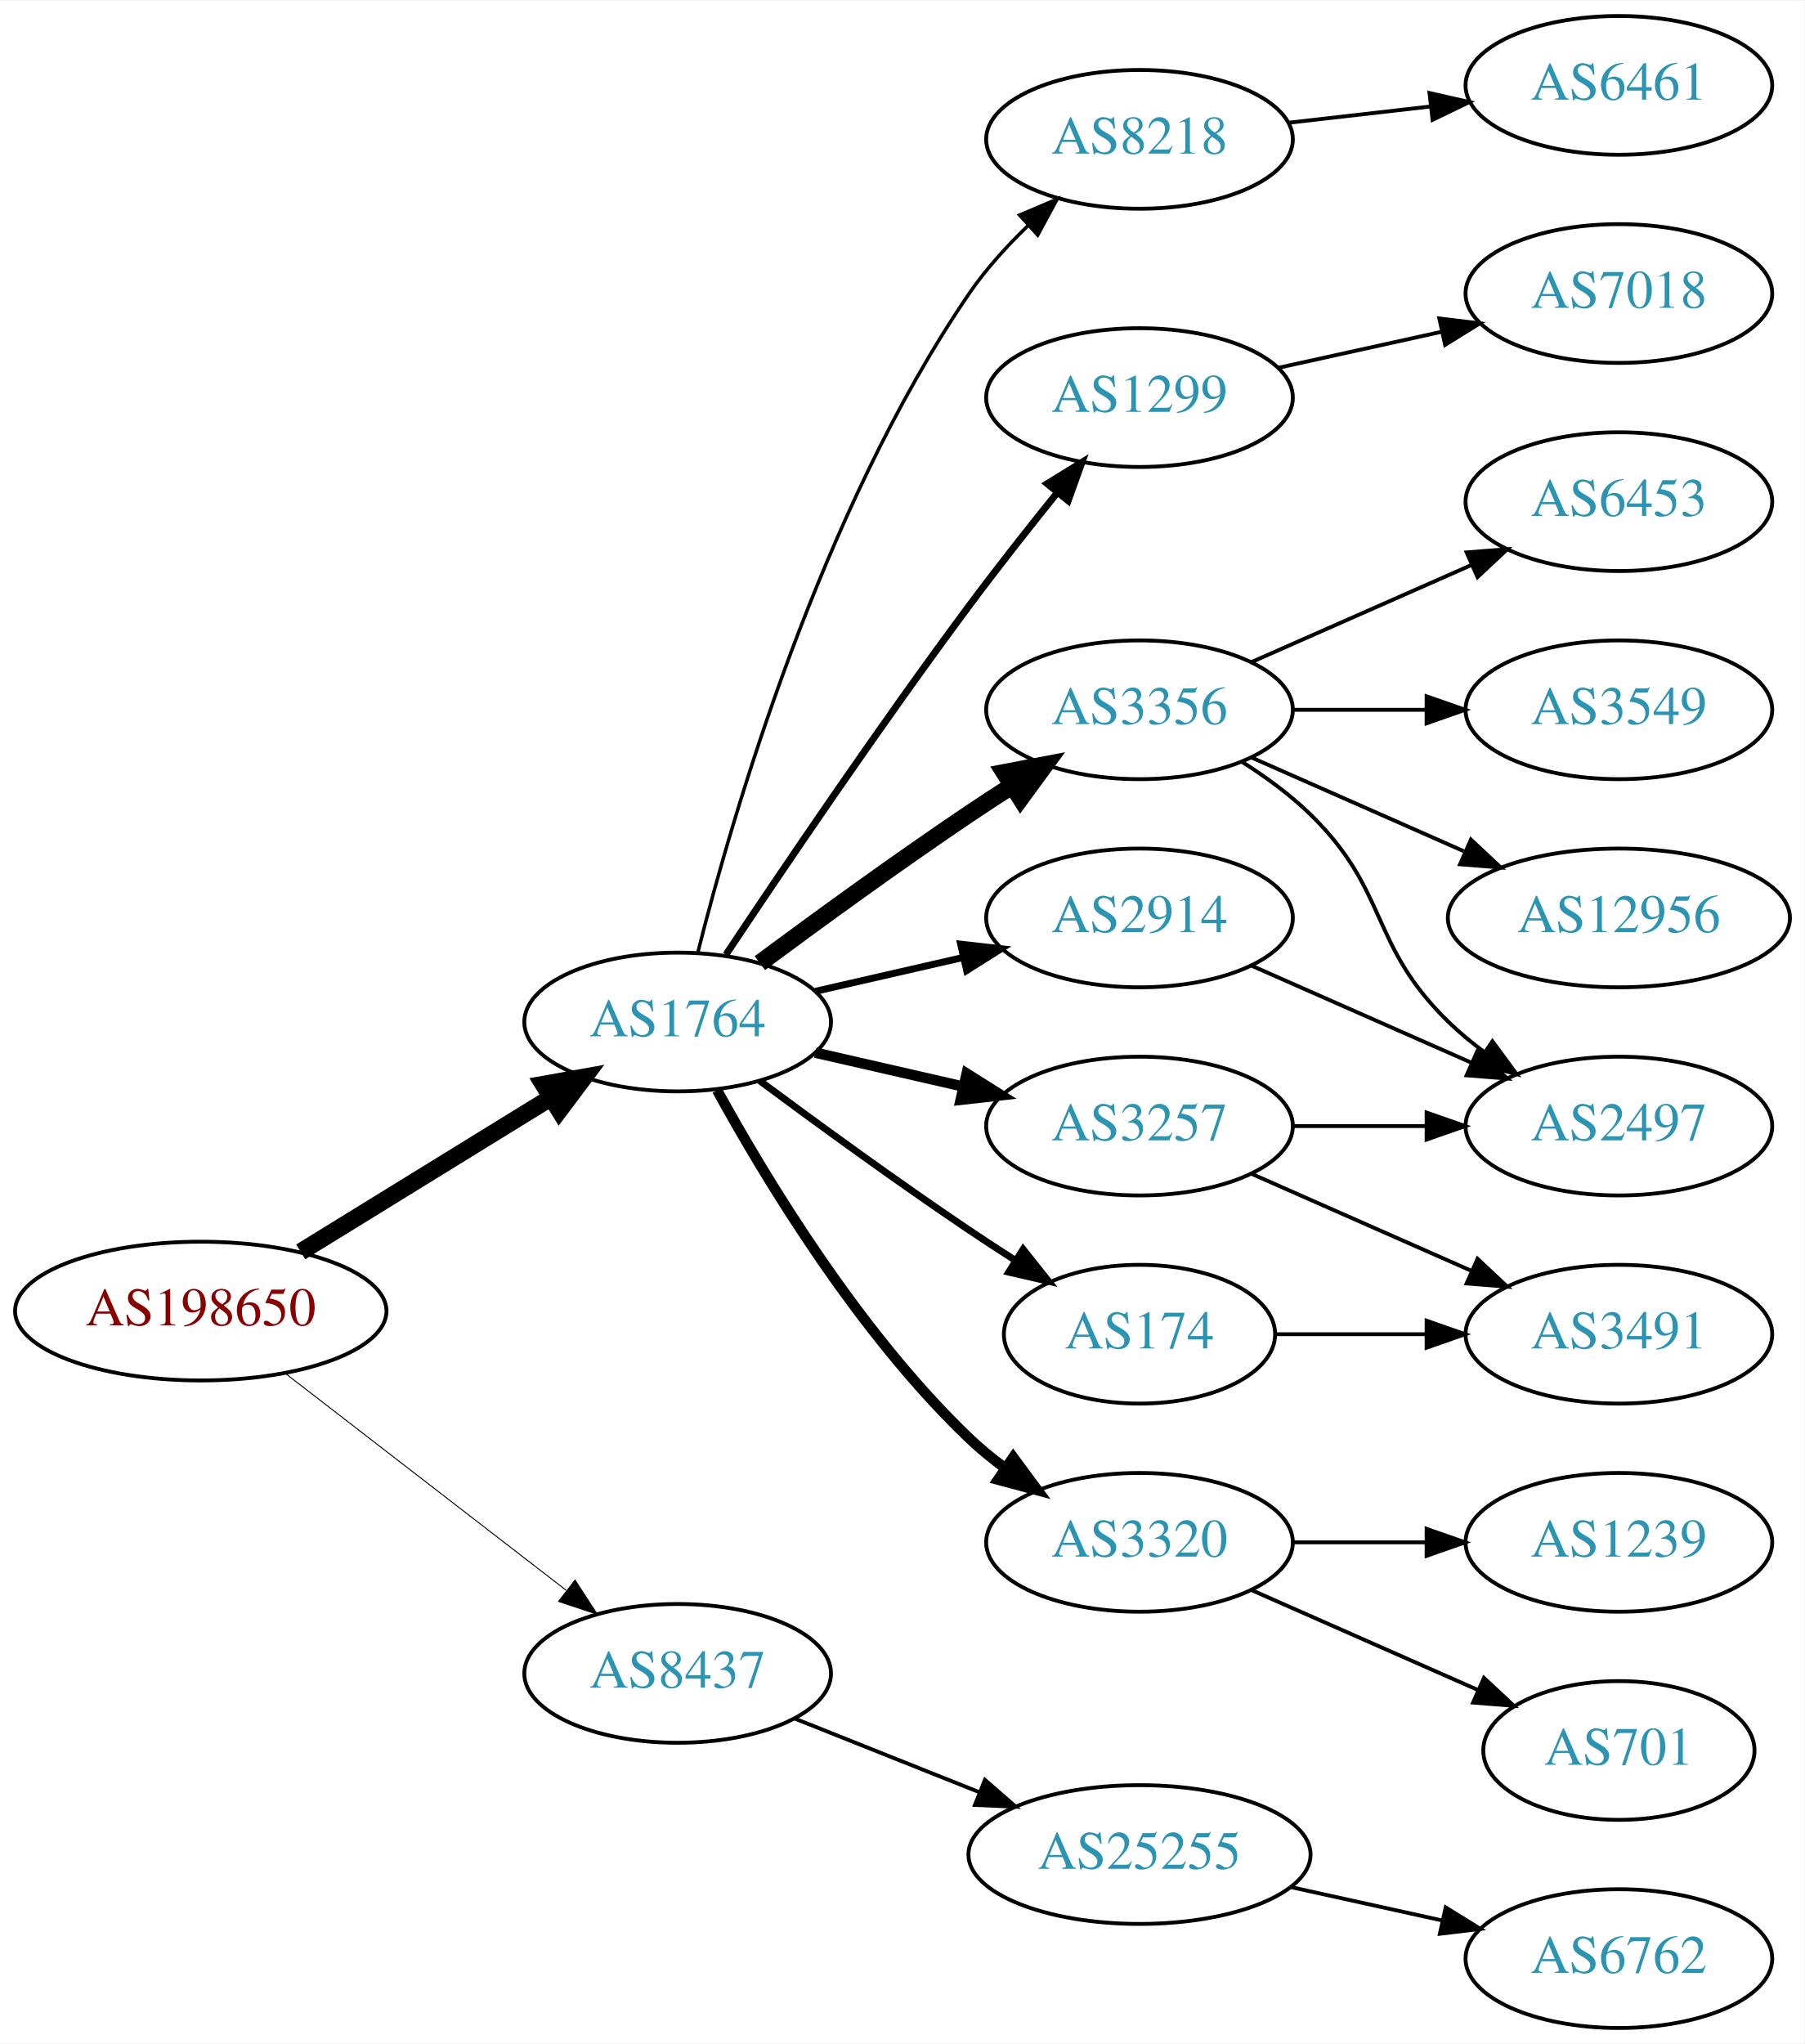
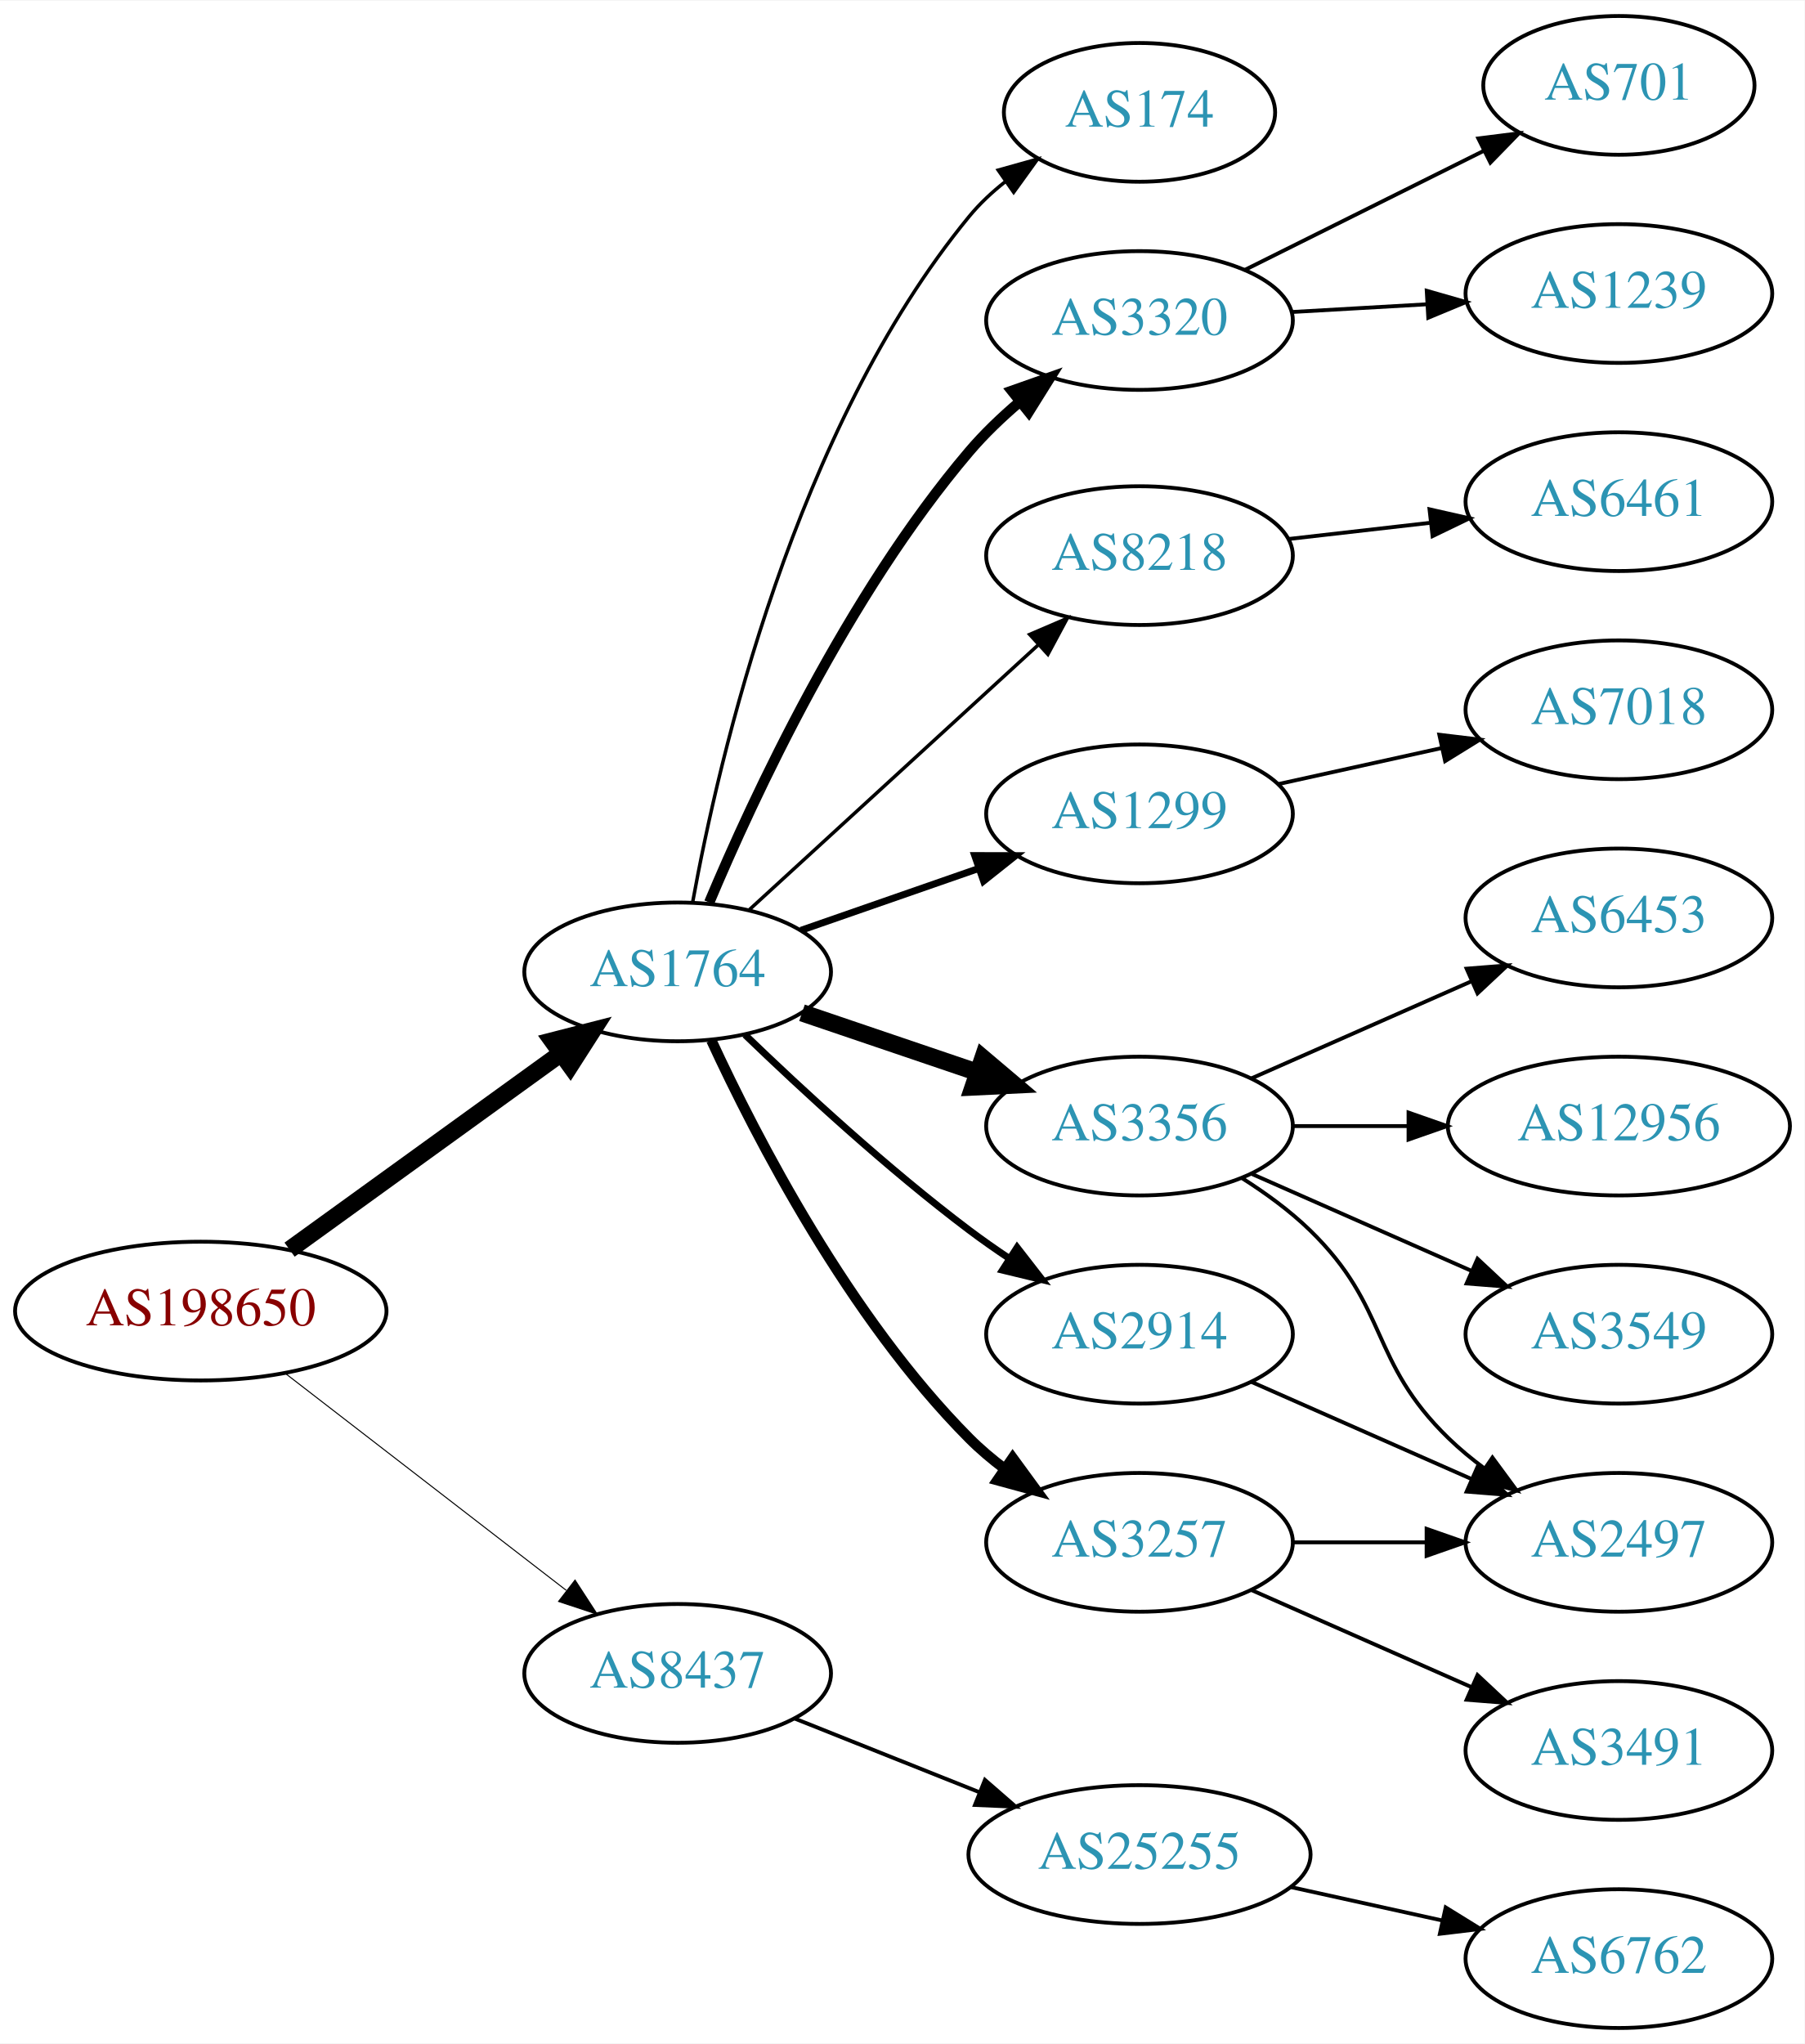
<svg xmlns="http://www.w3.org/2000/svg" xmlns:xlink="http://www.w3.org/1999/xlink" width="468pt" height="530pt" viewBox="0.00 0.00 468.27 530.00">
  <g id="graph0" class="graph" transform="scale(1 1) rotate(0) translate(4 526)">
    <polygon fill="white" stroke="none" points="-4,4 -4,-526 464.269,-526 464.269,4 -4,4" />
    <g id="node1" class="node">
      <g id="a_node1">
        <a xlink:href="/asn/198650" xlink:title="AS198650 ~ APPLIED CHEMICALS Handels-GmbH [AT]">
          <ellipse fill="#ffffff" stroke="black" cx="48.096" cy="-186" rx="48.192" ry="18" />
          <text text-anchor="middle" x="48.096" y="-182.3" font-family="Times,serif" font-size="14.00" fill="#880000">AS198650</text>
        </a>
      </g>
    </g>
    <g id="node2" class="node">
      <g id="a_node2">
        <a xlink:href="/asn/1764" xlink:title="AS1764 ~ NEXTLAYER-AS [AT]">
-           <ellipse fill="#ffffff" stroke="black" cx="171.838" cy="-261" rx="39.794" ry="18" />
-           <text text-anchor="middle" x="171.838" y="-257.3" font-family="Times,serif" font-size="14.00" fill="#2c94b3">AS1764</text>
+           <ellipse fill="#ffffff" stroke="black" cx="171.838" cy="-274" rx="39.794" ry="18" />
+           <text text-anchor="middle" x="171.838" y="-270.3" font-family="Times,serif" font-size="14.00" fill="#2c94b3">AS1764</text>
        </a>
      </g>
    </g>
    <g id="edge1" class="edge">
-       <path fill="none" stroke="black" stroke-width="4.5" d="M74.026,-201.358C92.811,-212.931 118.711,-228.887 138.996,-241.383" />
-       <polygon fill="black" stroke="black" stroke-width="4.5" points="137.012,-244.786 147.591,-246.679 141.142,-238.081 137.012,-244.786" />
+       <path fill="none" stroke="black" stroke-width="4.5" d="M71.142,-201.936C90.862,-216.191 119.913,-237.189 141.574,-252.847" />
+       <polygon fill="black" stroke="black" stroke-width="4.5" points="139.359,-256.104 149.77,-258.771 143.972,-249.722 139.359,-256.104" />
    </g>
    <g id="node3" class="node">
      <g id="a_node3">
        <a xlink:href="/asn/8437" xlink:title="AS8437 ~ Hutchison Drei Austria GmbH [AT]">
          <ellipse fill="#ffffff" stroke="black" cx="171.838" cy="-92" rx="39.794" ry="18" />
          <text text-anchor="middle" x="171.838" y="-88.3" font-family="Times,serif" font-size="14.00" fill="#2c94b3">AS8437</text>
        </a>
      </g>
    </g>
    <g id="edge2" class="edge">
-       <path fill="none" stroke="black" stroke-width="0.25" d="M70.024,-169.841C90.158,-154.295 120.732,-130.688 142.93,-113.548" />
-       <polygon fill="black" stroke="black" stroke-width="0.25" points="145.213,-116.208 150.989,-107.326 140.935,-110.667 145.213,-116.208" />
+       <path fill="none" stroke="black" stroke-width="0.265" d="M70.024,-169.841C90.158,-154.295 120.732,-130.688 142.93,-113.548" />
+       <polygon fill="black" stroke="black" stroke-width="0.265" points="145.213,-116.208 150.989,-107.326 140.935,-110.667 145.213,-116.208" />
    </g>
    <g id="node4" class="node">
      <g id="a_node4">
-         <a xlink:href="/asn/3356" xlink:title="AS3356 ~ Level 3 Parent, LLC [US]">
-           <ellipse fill="#ffffff" stroke="black" cx="291.681" cy="-342" rx="39.794" ry="18" />
-           <text text-anchor="middle" x="291.681" y="-338.3" font-family="Times,serif" font-size="14.00" fill="#2c94b3">AS3356</text>
+         <a xlink:href="/asn/174" xlink:title="AS174 ~ Cogent Communications [US]">
+           <ellipse fill="#ffffff" stroke="black" cx="291.681" cy="-497" rx="35.194" ry="18" />
+           <text text-anchor="middle" x="291.681" y="-493.3" font-family="Times,serif" font-size="14.00" fill="#2c94b3">AS174</text>
        </a>
      </g>
    </g>
    <g id="edge3" class="edge">
-       <path fill="none" stroke="black" stroke-width="4.5" d="M193.168,-276.277C208.031,-287.304 228.775,-302.407 247.484,-315 251.033,-317.389 254.784,-319.839 258.532,-322.242" />
-       <polygon fill="black" stroke="black" stroke-width="4.5" points="256.625,-325.694 267.181,-327.712 260.834,-319.039 256.625,-325.694" />
+       <path fill="none" stroke="black" stroke-width="0.9" d="M175.749,-292.168C182.485,-329.265 202.165,-414.868 247.484,-470 250.201,-473.305 253.434,-476.325 256.89,-479.05" />
+       <polygon fill="black" stroke="black" stroke-width="0.9" points="255.02,-482.013 265.223,-484.867 259.027,-476.273 255.02,-482.013" />
    </g>
    <g id="node5" class="node">
      <g id="a_node5">
-         <a xlink:href="/asn/2914" xlink:title="AS2914 ~ NTT America, Inc. [US]">
-           <ellipse fill="#ffffff" stroke="black" cx="291.681" cy="-288" rx="39.794" ry="18" />
-           <text text-anchor="middle" x="291.681" y="-284.3" font-family="Times,serif" font-size="14.00" fill="#2c94b3">AS2914</text>
+         <a xlink:href="/asn/3320" xlink:title="AS3320 ~ DTAG [DE]">
+           <ellipse fill="#ffffff" stroke="black" cx="291.681" cy="-443" rx="39.794" ry="18" />
+           <text text-anchor="middle" x="291.681" y="-439.3" font-family="Times,serif" font-size="14.00" fill="#2c94b3">AS3320</text>
        </a>
      </g>
    </g>
    <g id="edge4" class="edge">
-       <path fill="none" stroke="black" stroke-width="1.8" d="M207.557,-268.955C219.557,-271.704 233.178,-274.825 245.871,-277.733" />
-       <polygon fill="black" stroke="black" stroke-width="1.8" points="245.273,-281.187 255.802,-280.009 246.836,-274.364 245.273,-281.187" />
+       <path fill="none" stroke="black" stroke-width="2.7" d="M180.03,-292.01C191.505,-319.296 215.915,-371.862 247.484,-409 251.365,-413.565 255.94,-417.936 260.636,-421.933" />
+       <polygon fill="black" stroke="black" stroke-width="2.7" points="258.559,-424.754 268.551,-428.276 262.936,-419.291 258.559,-424.754" />
    </g>
    <g id="node6" class="node">
      <g id="a_node6">
-         <a xlink:href="/asn/3320" xlink:title="AS3320 ~ DTAG [DE]">
-           <ellipse fill="#ffffff" stroke="black" cx="291.681" cy="-126" rx="39.794" ry="18" />
-           <text text-anchor="middle" x="291.681" y="-122.3" font-family="Times,serif" font-size="14.00" fill="#2c94b3">AS3320</text>
+         <a xlink:href="/asn/8218" xlink:title="AS8218 ~ legacy Neotelecoms [FR]">
+           <ellipse fill="#ffffff" stroke="black" cx="291.681" cy="-382" rx="39.794" ry="18" />
+           <text text-anchor="middle" x="291.681" y="-378.3" font-family="Times,serif" font-size="14.00" fill="#2c94b3">AS8218</text>
        </a>
      </g>
    </g>
    <g id="edge5" class="edge">
-       <path fill="none" stroke="black" stroke-width="2.7" d="M182.079,-243.287C194.625,-220.439 218.802,-180.389 247.484,-153 250.353,-150.261 253.542,-147.653 256.851,-145.215" />
-       <polygon fill="black" stroke="black" stroke-width="2.7" points="258.914,-148.044 265.21,-139.523 254.974,-142.258 258.914,-148.044" />
+       <path fill="none" stroke="black" stroke-width="0.9" d="M190.48,-290.169C210.353,-308.382 242.815,-338.133 265.384,-358.817" />
+       <polygon fill="black" stroke="black" stroke-width="0.9" points="263.181,-361.545 272.918,-365.721 267.91,-356.384 263.181,-361.545" />
    </g>
    <g id="node7" class="node">
      <g id="a_node7">
-         <a xlink:href="/asn/3257" xlink:title="AS3257 ~ GTT [DE]">
-           <ellipse fill="#ffffff" stroke="black" cx="291.681" cy="-234" rx="39.794" ry="18" />
-           <text text-anchor="middle" x="291.681" y="-230.3" font-family="Times,serif" font-size="14.00" fill="#2c94b3">AS3257</text>
+         <a xlink:href="/asn/1299" xlink:title="AS1299 ~ Telia Carrier [EU]">
+           <ellipse fill="#ffffff" stroke="black" cx="291.681" cy="-315" rx="39.794" ry="18" />
+           <text text-anchor="middle" x="291.681" y="-311.3" font-family="Times,serif" font-size="14.00" fill="#2c94b3">AS1299</text>
        </a>
      </g>
    </g>
    <g id="edge6" class="edge">
-       <path fill="none" stroke="black" stroke-width="2.7" d="M207.557,-253.045C219.557,-250.296 233.178,-247.175 245.871,-244.267" />
-       <polygon fill="black" stroke="black" stroke-width="2.7" points="246.836,-247.636 255.802,-241.991 245.273,-240.813 246.836,-247.636" />
+       <path fill="none" stroke="black" stroke-width="1.8" d="M203.8,-284.772C217.896,-289.677 234.773,-295.548 249.886,-300.807" />
+       <polygon fill="black" stroke="black" stroke-width="1.8" points="248.922,-304.177 259.516,-304.157 251.222,-297.566 248.922,-304.177" />
    </g>
    <g id="node8" class="node">
      <g id="a_node8">
-         <a xlink:href="/asn/8218" xlink:title="AS8218 ~ legacy Neotelecoms [FR]">
-           <ellipse fill="#ffffff" stroke="black" cx="291.681" cy="-490" rx="39.794" ry="18" />
-           <text text-anchor="middle" x="291.681" y="-486.3" font-family="Times,serif" font-size="14.00" fill="#2c94b3">AS8218</text>
+         <a xlink:href="/asn/3356" xlink:title="AS3356 ~ Level 3 Parent, LLC [US]">
+           <ellipse fill="#ffffff" stroke="black" cx="291.681" cy="-234" rx="39.794" ry="18" />
+           <text text-anchor="middle" x="291.681" y="-230.3" font-family="Times,serif" font-size="14.00" fill="#2c94b3">AS3356</text>
        </a>
      </g>
    </g>
    <g id="edge7" class="edge">
-       <path fill="none" stroke="black" stroke-width="0.9" d="M177.052,-278.948C185.899,-314.1 208.841,-393.512 247.484,-450 251.769,-456.264 257.202,-462.259 262.757,-467.614" />
-       <polygon fill="black" stroke="black" stroke-width="0.9" points="260.558,-470.346 270.311,-474.486 265.269,-465.168 260.558,-470.346" />
+       <path fill="none" stroke="black" stroke-width="4.5" d="M204.108,-263.386C218.092,-258.639 234.762,-252.981 249.724,-247.902" />
+       <polygon fill="black" stroke="black" stroke-width="4.5" points="251.06,-251.607 259.264,-244.664 248.529,-244.15 251.06,-251.607" />
    </g>
    <g id="node9" class="node">
      <g id="a_node9">
-         <a xlink:href="/asn/174" xlink:title="AS174 ~ Cogent Communications [US]">
-           <ellipse fill="#ffffff" stroke="black" cx="291.681" cy="-180" rx="35.194" ry="18" />
-           <text text-anchor="middle" x="291.681" y="-176.3" font-family="Times,serif" font-size="14.00" fill="#2c94b3">AS174</text>
+         <a xlink:href="/asn/3257" xlink:title="AS3257 ~ GTT [DE]">
+           <ellipse fill="#ffffff" stroke="black" cx="291.681" cy="-126" rx="39.794" ry="18" />
+           <text text-anchor="middle" x="291.681" y="-122.3" font-family="Times,serif" font-size="14.00" fill="#2c94b3">AS3257</text>
        </a>
      </g>
    </g>
    <g id="edge8" class="edge">
-       <path fill="none" stroke="black" stroke-width="1.8" d="M193.168,-245.723C208.031,-234.696 228.775,-219.593 247.484,-207 251.302,-204.431 255.352,-201.79 259.382,-199.214" />
-       <polygon fill="black" stroke="black" stroke-width="1.8" points="261.486,-202.025 268.076,-193.729 257.751,-196.105 261.486,-202.025" />
+       <path fill="none" stroke="black" stroke-width="2.7" d="M180.581,-256.249C192.251,-231.007 216.335,-184.333 247.484,-153 250.28,-150.187 253.422,-147.532 256.703,-145.064" />
+       <polygon fill="black" stroke="black" stroke-width="2.7" points="258.773,-147.889 265.027,-139.336 254.805,-142.122 258.773,-147.889" />
    </g>
    <g id="node10" class="node">
      <g id="a_node10">
-         <a xlink:href="/asn/1299" xlink:title="AS1299 ~ Telia Carrier [EU]">
-           <ellipse fill="#ffffff" stroke="black" cx="291.681" cy="-423" rx="39.794" ry="18" />
-           <text text-anchor="middle" x="291.681" y="-419.3" font-family="Times,serif" font-size="14.00" fill="#2c94b3">AS1299</text>
+         <a xlink:href="/asn/2914" xlink:title="AS2914 ~ NTT America, Inc. [US]">
+           <ellipse fill="#ffffff" stroke="black" cx="291.681" cy="-180" rx="39.794" ry="18" />
+           <text text-anchor="middle" x="291.681" y="-176.3" font-family="Times,serif" font-size="14.00" fill="#2c94b3">AS2914</text>
        </a>
      </g>
    </g>
    <g id="edge9" class="edge">
-       <path fill="none" stroke="black" stroke-width="1.8" d="M184.366,-278.471C198.727,-300.048 224.217,-337.732 247.484,-369 254.728,-378.734 262.984,-389.198 270.325,-398.299" />
-       <polygon fill="black" stroke="black" stroke-width="1.8" points="267.732,-400.658 276.753,-406.214 273.165,-396.245 267.732,-400.658" />
+       <path fill="none" stroke="black" stroke-width="1.8" d="M189.315,-257.691C203.984,-243.551 226.334,-222.914 247.484,-207 250.823,-204.488 254.401,-201.983 258.016,-199.568" />
+       <polygon fill="black" stroke="black" stroke-width="1.8" points="259.923,-202.504 266.424,-194.138 256.124,-196.624 259.923,-202.504" />
    </g>
    <g id="node20" class="node">
      <g id="a_node20">
        <a xlink:href="/asn/25255" xlink:title="AS25255 ~ ==&gt; TELE2 AUSTRIA &lt;== [AT]">
          <ellipse fill="#ffffff" stroke="black" cx="291.681" cy="-45" rx="44.393" ry="18" />
          <text text-anchor="middle" x="291.681" y="-41.3" font-family="Times,serif" font-size="14.00" fill="#2c94b3">AS25255</text>
        </a>
      </g>
    </g>
-     <g id="edge22" class="edge">
+     <g id="edge21" class="edge">
      <path fill="none" stroke="black" d="M202.271,-80.261C216.723,-74.497 234.365,-67.461 250.077,-61.194" />
      <polygon fill="black" stroke="black" points="251.573,-64.366 259.565,-57.41 248.979,-57.864 251.573,-64.366" />
    </g>
    <g id="node11" class="node">
      <g id="a_node11">
-         <a xlink:href="/asn/2497" xlink:title="AS2497 ~ Internet Initiative Japan Inc. [JP]">
-           <ellipse fill="#ffffff" stroke="black" cx="416.073" cy="-234" rx="39.794" ry="18" />
-           <text text-anchor="middle" x="416.073" y="-230.3" font-family="Times,serif" font-size="14.00" fill="#2c94b3">AS2497</text>
+         <a xlink:href="/asn/701" xlink:title="AS701 ~ UUNET [US]">
+           <ellipse fill="#ffffff" stroke="black" cx="416.073" cy="-504" rx="35.194" ry="18" />
+           <text text-anchor="middle" x="416.073" y="-500.3" font-family="Times,serif" font-size="14.00" fill="#2c94b3">AS701</text>
        </a>
      </g>
    </g>
    <g id="edge10" class="edge">
-       <path fill="none" stroke="black" d="M318.21,-328.538C324.372,-324.638 330.674,-320.052 335.877,-315 356.57,-294.906 351.183,-281.094 371.877,-261 374.722,-258.237 377.896,-255.614 381.196,-253.166" />
-       <polygon fill="black" stroke="black" points="383.261,-255.994 389.544,-247.462 379.312,-250.214 383.261,-255.994" />
+       <path fill="none" stroke="black" d="M318.937,-456.086C337.045,-465.111 361.293,-477.196 380.905,-486.971" />
+       <polygon fill="black" stroke="black" points="379.602,-490.232 390.113,-491.56 382.725,-483.967 379.602,-490.232" />
    </g>
    <g id="node12" class="node">
      <g id="a_node12">
-         <a xlink:href="/asn/3549" xlink:title="AS3549 ~ Level 3 Parent, LLC [US]">
-           <ellipse fill="#ffffff" stroke="black" cx="416.073" cy="-342" rx="39.794" ry="18" />
-           <text text-anchor="middle" x="416.073" y="-338.3" font-family="Times,serif" font-size="14.00" fill="#2c94b3">AS3549</text>
+         <a xlink:href="/asn/1239" xlink:title="AS1239 ~ Sprint [US]">
+           <ellipse fill="#ffffff" stroke="black" cx="416.073" cy="-450" rx="39.794" ry="18" />
+           <text text-anchor="middle" x="416.073" y="-446.3" font-family="Times,serif" font-size="14.00" fill="#2c94b3">AS1239</text>
        </a>
      </g>
    </g>
    <g id="edge11" class="edge">
-       <path fill="none" stroke="black" d="M331.406,-342C342.344,-342 354.395,-342 365.861,-342" />
-       <polygon fill="black" stroke="black" points="366.179,-345.5 376.179,-342 366.179,-338.5 366.179,-345.5" />
+       <path fill="none" stroke="black" d="M331.07,-445.196C342.24,-445.834 354.593,-446.541 366.31,-447.211" />
+       <polygon fill="black" stroke="black" points="366.215,-450.711 376.398,-447.788 366.614,-443.723 366.215,-450.711" />
    </g>
    <g id="node13" class="node">
      <g id="a_node13">
-         <a xlink:href="/asn/12956" xlink:title="AS12956 ~ TELXIUS [ES]">
-           <ellipse fill="#ffffff" stroke="black" cx="416.073" cy="-288" rx="44.393" ry="18" />
-           <text text-anchor="middle" x="416.073" y="-284.3" font-family="Times,serif" font-size="14.00" fill="#2c94b3">AS12956</text>
+         <a xlink:href="/asn/6461" xlink:title="AS6461 ~ Zayo Bandwidth [US]">
+           <ellipse fill="#ffffff" stroke="black" cx="416.073" cy="-396" rx="39.794" ry="18" />
+           <text text-anchor="middle" x="416.073" y="-392.3" font-family="Times,serif" font-size="14.00" fill="#2c94b3">AS6461</text>
        </a>
      </g>
    </g>
    <g id="edge12" class="edge">
-       <path fill="none" stroke="black" d="M320.76,-329.611C337.076,-322.413 357.886,-313.231 375.806,-305.325" />
-       <polygon fill="black" stroke="black" points="377.681,-308.323 385.417,-301.084 374.855,-301.919 377.681,-308.323" />
+       <path fill="none" stroke="black" d="M330.401,-386.315C342.034,-387.645 355.001,-389.129 367.222,-390.527" />
+       <polygon fill="black" stroke="black" points="366.933,-394.016 377.266,-391.675 367.729,-387.062 366.933,-394.016" />
+     </g>
+     <g id="node18" class="node">
+       <g id="a_node18">
+         <a xlink:href="/asn/7018" xlink:title="AS7018 ~ AT&amp;T Services, Inc. [US]">
+           <ellipse fill="#ffffff" stroke="black" cx="416.073" cy="-342" rx="39.794" ry="18" />
+           <text text-anchor="middle" x="416.073" y="-338.3" font-family="Times,serif" font-size="14.00" fill="#2c94b3">AS7018</text>
+         </a>
+       </g>
+     </g>
+     <g id="edge17" class="edge">
+       <path fill="none" stroke="black" d="M327.753,-322.737C340.94,-325.646 356.12,-328.995 370.086,-332.076" />
+       <polygon fill="black" stroke="black" points="369.476,-335.525 379.995,-334.262 370.984,-328.69 369.476,-335.525" />
    </g>
    <g id="node14" class="node">
      <g id="a_node14">
        <a xlink:href="/asn/6453" xlink:title="AS6453 ~ TATA COMMUNICATIONS (AMERICA) INC [US]">
-           <ellipse fill="#ffffff" stroke="black" cx="416.073" cy="-396" rx="39.794" ry="18" />
-           <text text-anchor="middle" x="416.073" y="-392.3" font-family="Times,serif" font-size="14.00" fill="#2c94b3">AS6453</text>
+           <ellipse fill="#ffffff" stroke="black" cx="416.073" cy="-288" rx="39.794" ry="18" />
+           <text text-anchor="middle" x="416.073" y="-284.3" font-family="Times,serif" font-size="14.00" fill="#2c94b3">AS6453</text>
        </a>
      </g>
    </g>
    <g id="edge13" class="edge">
-       <path fill="none" stroke="black" d="M320.76,-354.389C337.708,-361.866 359.505,-371.483 377.874,-379.588" />
-       <polygon fill="black" stroke="black" points="376.562,-382.834 387.124,-383.669 379.388,-376.43 376.562,-382.834" />
-     </g>
-     <g id="edge19" class="edge">
-       <path fill="none" stroke="black" d="M320.76,-275.611C337.708,-268.134 359.505,-258.517 377.874,-250.412" />
-       <polygon fill="black" stroke="black" points="379.388,-253.57 387.124,-246.331 376.562,-247.166 379.388,-253.57" />
+       <path fill="none" stroke="black" d="M320.76,-246.389C337.708,-253.866 359.505,-263.483 377.874,-271.588" />
+       <polygon fill="black" stroke="black" points="376.562,-274.834 387.124,-275.669 379.388,-268.43 376.562,-274.834" />
    </g>
    <g id="node15" class="node">
      <g id="a_node15">
-         <a xlink:href="/asn/701" xlink:title="AS701 ~ UUNET [US]">
-           <ellipse fill="#ffffff" stroke="black" cx="416.073" cy="-72" rx="35.194" ry="18" />
-           <text text-anchor="middle" x="416.073" y="-68.3" font-family="Times,serif" font-size="14.00" fill="#2c94b3">AS701</text>
+         <a xlink:href="/asn/12956" xlink:title="AS12956 ~ TELXIUS [ES]">
+           <ellipse fill="#ffffff" stroke="black" cx="416.073" cy="-234" rx="44.393" ry="18" />
+           <text text-anchor="middle" x="416.073" y="-230.3" font-family="Times,serif" font-size="14.00" fill="#2c94b3">AS12956</text>
        </a>
      </g>
    </g>
    <g id="edge14" class="edge">
-       <path fill="none" stroke="black" d="M320.76,-113.611C338.188,-105.922 360.746,-95.969 379.429,-87.726" />
-       <polygon fill="black" stroke="black" points="381.063,-90.831 388.799,-83.592 378.237,-84.427 381.063,-90.831" />
+       <path fill="none" stroke="black" d="M331.406,-234C340.866,-234 351.158,-234 361.184,-234" />
+       <polygon fill="black" stroke="black" points="361.491,-237.5 371.491,-234 361.491,-230.5 361.491,-237.5" />
    </g>
    <g id="node16" class="node">
      <g id="a_node16">
-         <a xlink:href="/asn/1239" xlink:title="AS1239 ~ Sprint [US]">
+         <a xlink:href="/asn/2497" xlink:title="AS2497 ~ Internet Initiative Japan Inc. [JP]">
          <ellipse fill="#ffffff" stroke="black" cx="416.073" cy="-126" rx="39.794" ry="18" />
-           <text text-anchor="middle" x="416.073" y="-122.3" font-family="Times,serif" font-size="14.00" fill="#2c94b3">AS1239</text>
+           <text text-anchor="middle" x="416.073" y="-122.3" font-family="Times,serif" font-size="14.00" fill="#2c94b3">AS2497</text>
        </a>
      </g>
    </g>
    <g id="edge15" class="edge">
-       <path fill="none" stroke="black" d="M331.406,-126C342.344,-126 354.395,-126 365.861,-126" />
-       <polygon fill="black" stroke="black" points="366.179,-129.5 376.179,-126 366.179,-122.5 366.179,-129.5" />
-     </g>
-     <g id="edge17" class="edge">
-       <path fill="none" stroke="black" d="M331.406,-234C342.344,-234 354.395,-234 365.861,-234" />
-       <polygon fill="black" stroke="black" points="366.179,-237.5 376.179,-234 366.179,-230.5 366.179,-237.5" />
+       <path fill="none" stroke="black" d="M318.21,-220.538C324.372,-216.638 330.674,-212.052 335.877,-207 356.57,-186.906 351.183,-173.094 371.877,-153 374.722,-150.237 377.896,-147.614 381.196,-145.166" />
+       <polygon fill="black" stroke="black" points="383.261,-147.994 389.544,-139.462 379.312,-142.214 383.261,-147.994" />
    </g>
    <g id="node17" class="node">
      <g id="a_node17">
-         <a xlink:href="/asn/3491" xlink:title="AS3491 ~ PCCW Global, Inc. [US]">
+         <a xlink:href="/asn/3549" xlink:title="AS3549 ~ Level 3 Parent, LLC [US]">
          <ellipse fill="#ffffff" stroke="black" cx="416.073" cy="-180" rx="39.794" ry="18" />
-           <text text-anchor="middle" x="416.073" y="-176.3" font-family="Times,serif" font-size="14.00" fill="#2c94b3">AS3491</text>
+           <text text-anchor="middle" x="416.073" y="-176.3" font-family="Times,serif" font-size="14.00" fill="#2c94b3">AS3549</text>
        </a>
      </g>
    </g>
    <g id="edge16" class="edge">
      <path fill="none" stroke="black" d="M320.76,-221.611C337.708,-214.134 359.505,-204.517 377.874,-196.412" />
      <polygon fill="black" stroke="black" points="379.388,-199.57 387.124,-192.331 376.562,-193.166 379.388,-199.57" />
    </g>
-     <g id="node18" class="node">
-       <g id="a_node18">
-         <a xlink:href="/asn/6461" xlink:title="AS6461 ~ Zayo Bandwidth [US]">
-           <ellipse fill="#ffffff" stroke="black" cx="416.073" cy="-504" rx="39.794" ry="18" />
-           <text text-anchor="middle" x="416.073" y="-500.3" font-family="Times,serif" font-size="14.00" fill="#2c94b3">AS6461</text>
-         </a>
-       </g>
-     </g>
-     <g id="edge18" class="edge">
-       <path fill="none" stroke="black" d="M330.401,-494.315C342.034,-495.645 355.001,-497.129 367.222,-498.527" />
-       <polygon fill="black" stroke="black" points="366.933,-502.016 377.266,-499.675 367.729,-495.062 366.933,-502.016" />
-     </g>
-     <g id="edge20" class="edge">
-       <path fill="none" stroke="black" d="M327.099,-180C339.15,-180 352.926,-180 365.944,-180" />
-       <polygon fill="black" stroke="black" points="366.174,-183.5 376.174,-180 366.174,-176.5 366.174,-183.5" />
+     <g id="edge19" class="edge">
+       <path fill="none" stroke="black" d="M331.406,-126C342.344,-126 354.395,-126 365.861,-126" />
+       <polygon fill="black" stroke="black" points="366.179,-129.5 376.179,-126 366.179,-122.5 366.179,-129.5" />
    </g>
    <g id="node19" class="node">
      <g id="a_node19">
-         <a xlink:href="/asn/7018" xlink:title="AS7018 ~ AT&amp;T Services, Inc. [US]">
-           <ellipse fill="#ffffff" stroke="black" cx="416.073" cy="-450" rx="39.794" ry="18" />
-           <text text-anchor="middle" x="416.073" y="-446.3" font-family="Times,serif" font-size="14.00" fill="#2c94b3">AS7018</text>
-         </a>
-       </g>
-     </g>
-     <g id="edge21" class="edge">
-       <path fill="none" stroke="black" d="M327.753,-430.737C340.94,-433.646 356.12,-436.995 370.086,-440.076" />
-       <polygon fill="black" stroke="black" points="369.476,-443.525 379.995,-442.262 370.984,-436.69 369.476,-443.525" />
+         <a xlink:href="/asn/3491" xlink:title="AS3491 ~ PCCW Global, Inc. [US]">
+           <ellipse fill="#ffffff" stroke="black" cx="416.073" cy="-72" rx="39.794" ry="18" />
+           <text text-anchor="middle" x="416.073" y="-68.3" font-family="Times,serif" font-size="14.00" fill="#2c94b3">AS3491</text>
+         </a>
+       </g>
+     </g>
+     <g id="edge18" class="edge">
+       <path fill="none" stroke="black" d="M320.76,-113.611C337.708,-106.134 359.505,-96.517 377.874,-88.412" />
+       <polygon fill="black" stroke="black" points="379.388,-91.57 387.124,-84.331 376.562,-85.165 379.388,-91.57" />
+     </g>
+     <g id="edge20" class="edge">
+       <path fill="none" stroke="black" d="M320.76,-167.611C337.708,-160.134 359.505,-150.517 377.874,-142.412" />
+       <polygon fill="black" stroke="black" points="379.388,-145.57 387.124,-138.331 376.562,-139.166 379.388,-145.57" />
    </g>
    <g id="node21" class="node">
      <g id="a_node21">
        <a xlink:href="/asn/6762" xlink:title="AS6762 ~ TELECOM ITALIA SPARKLE S.p.A. [IT]">
          <ellipse fill="#ffffff" stroke="black" cx="416.073" cy="-18" rx="39.794" ry="18" />
          <text text-anchor="middle" x="416.073" y="-14.3" font-family="Times,serif" font-size="14.00" fill="#2c94b3">AS6762</text>
        </a>
      </g>
    </g>
-     <g id="edge23" class="edge">
+     <g id="edge22" class="edge">
      <path fill="none" stroke="black" d="M331.07,-36.531C343.461,-33.798 357.308,-30.743 370.129,-27.915" />
      <polygon fill="black" stroke="black" points="371.132,-31.278 380.143,-25.706 369.624,-24.442 371.132,-31.278" />
    </g>
  </g>
</svg>
